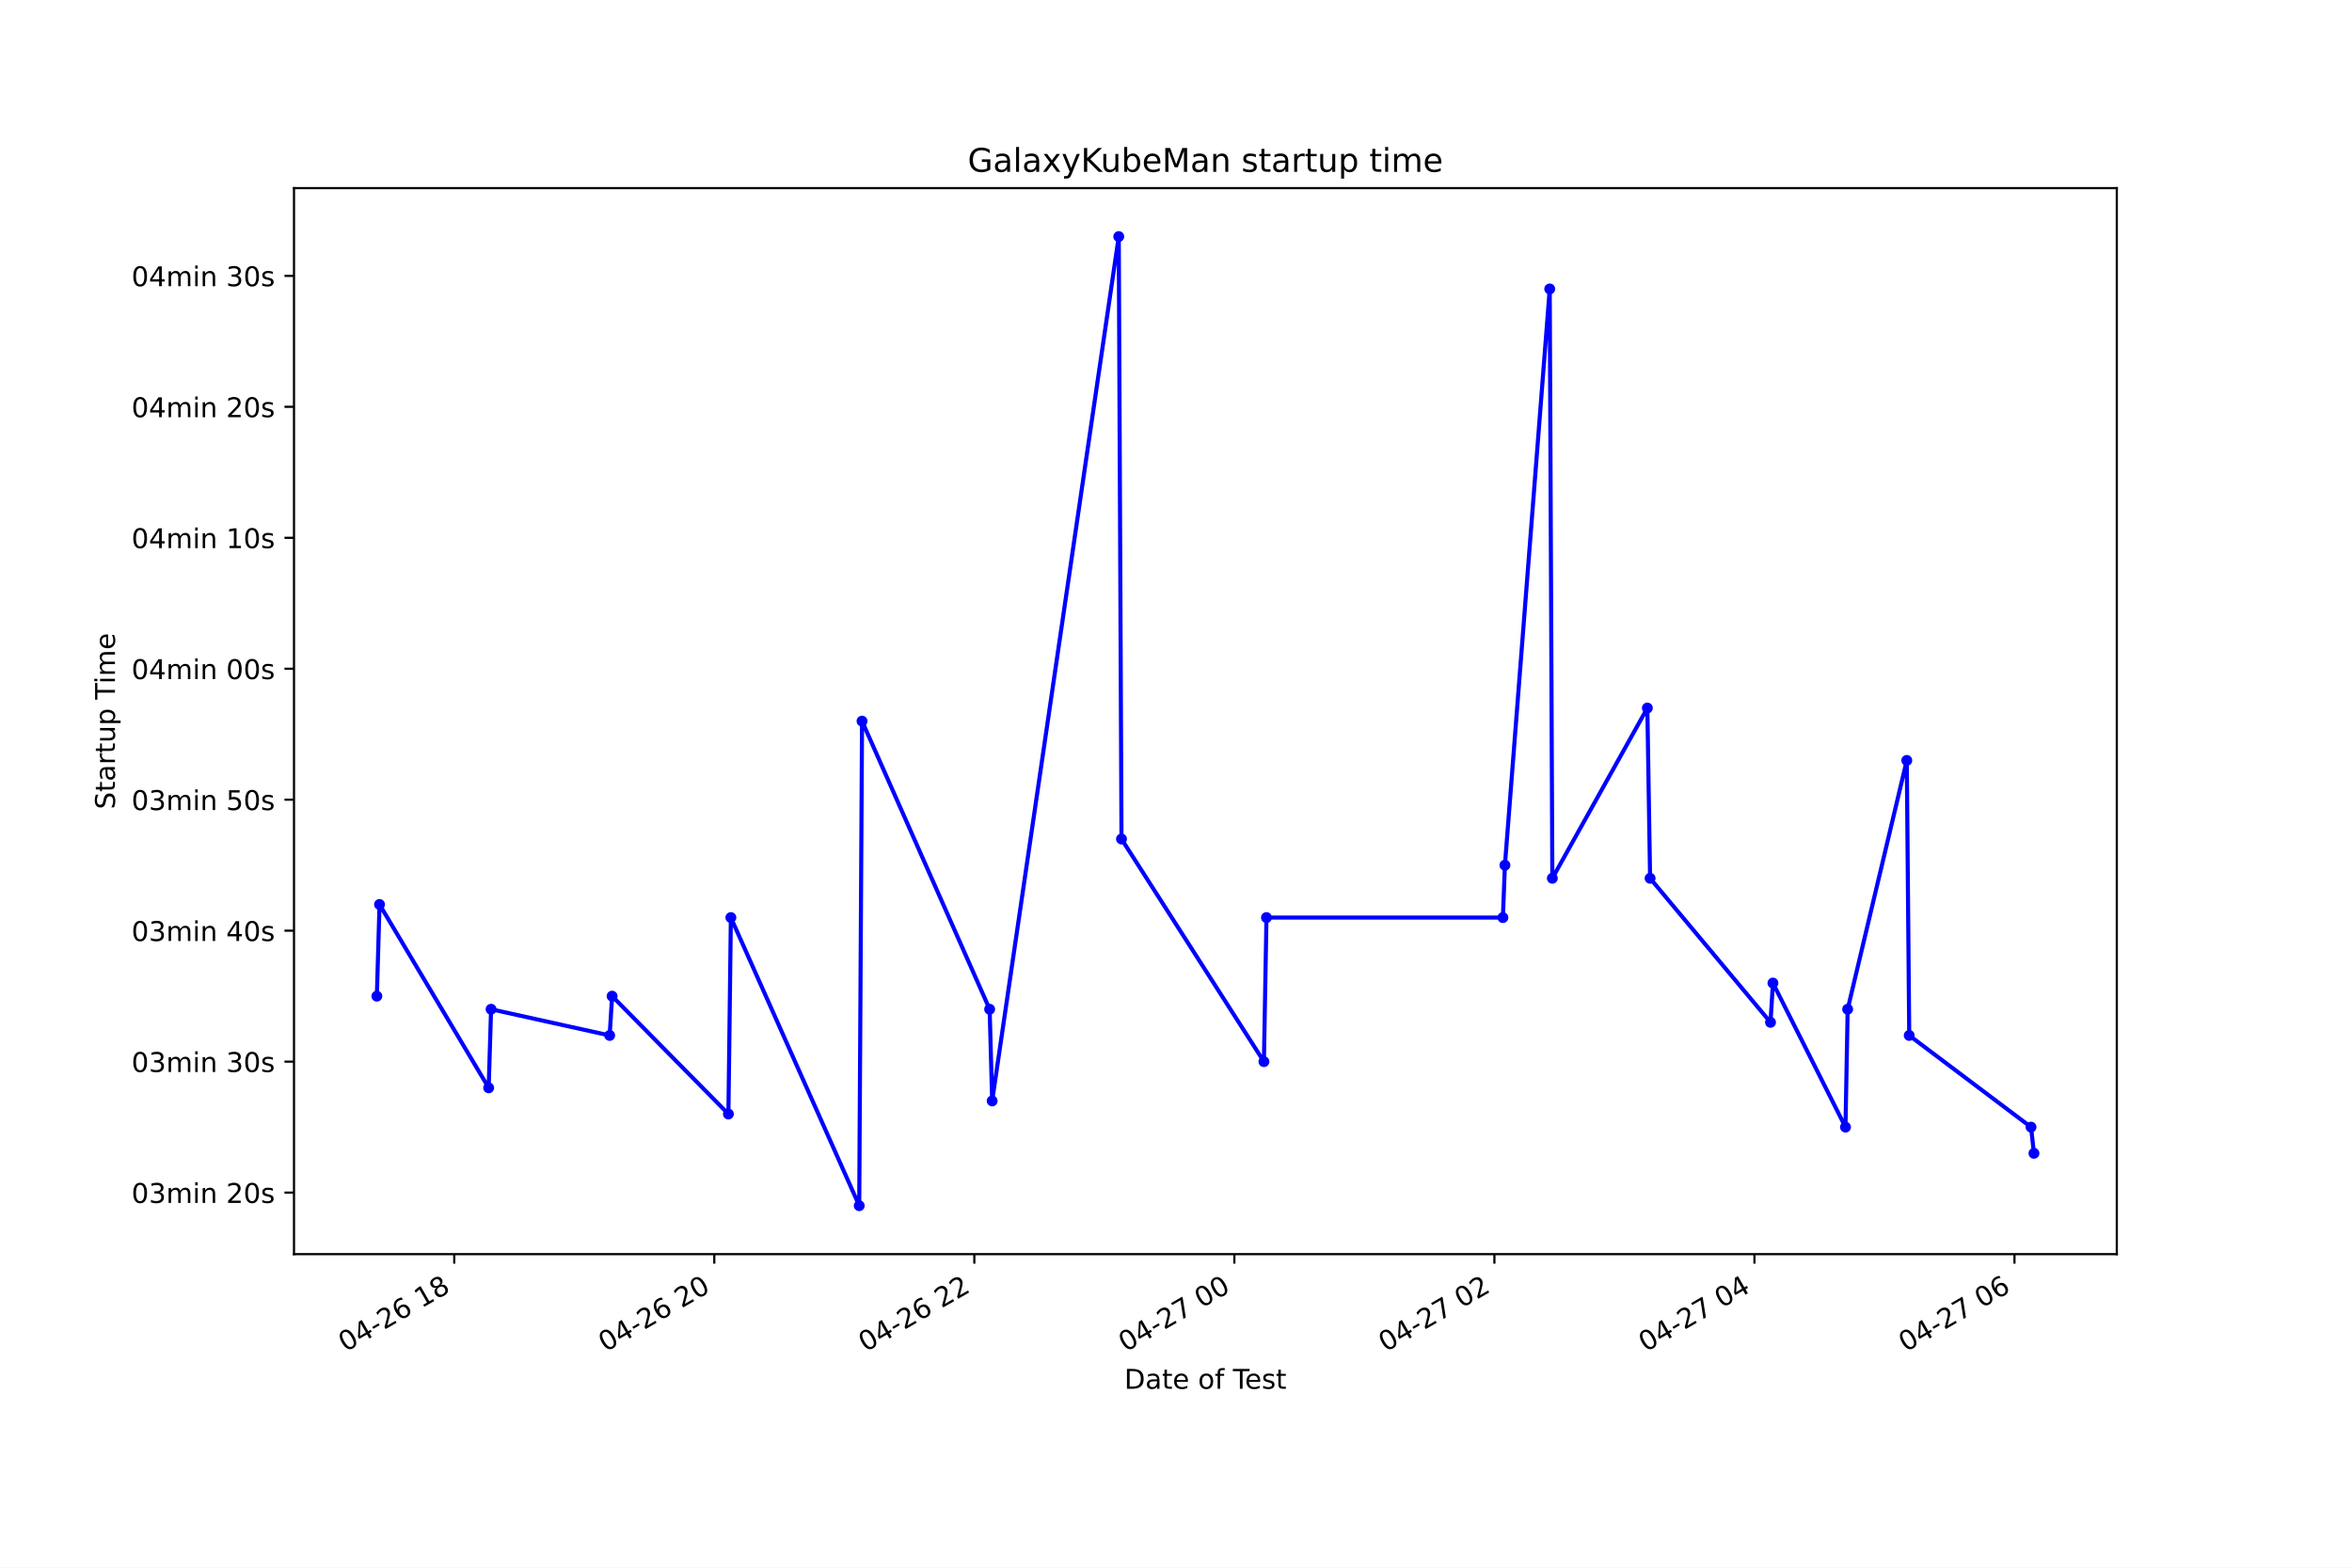
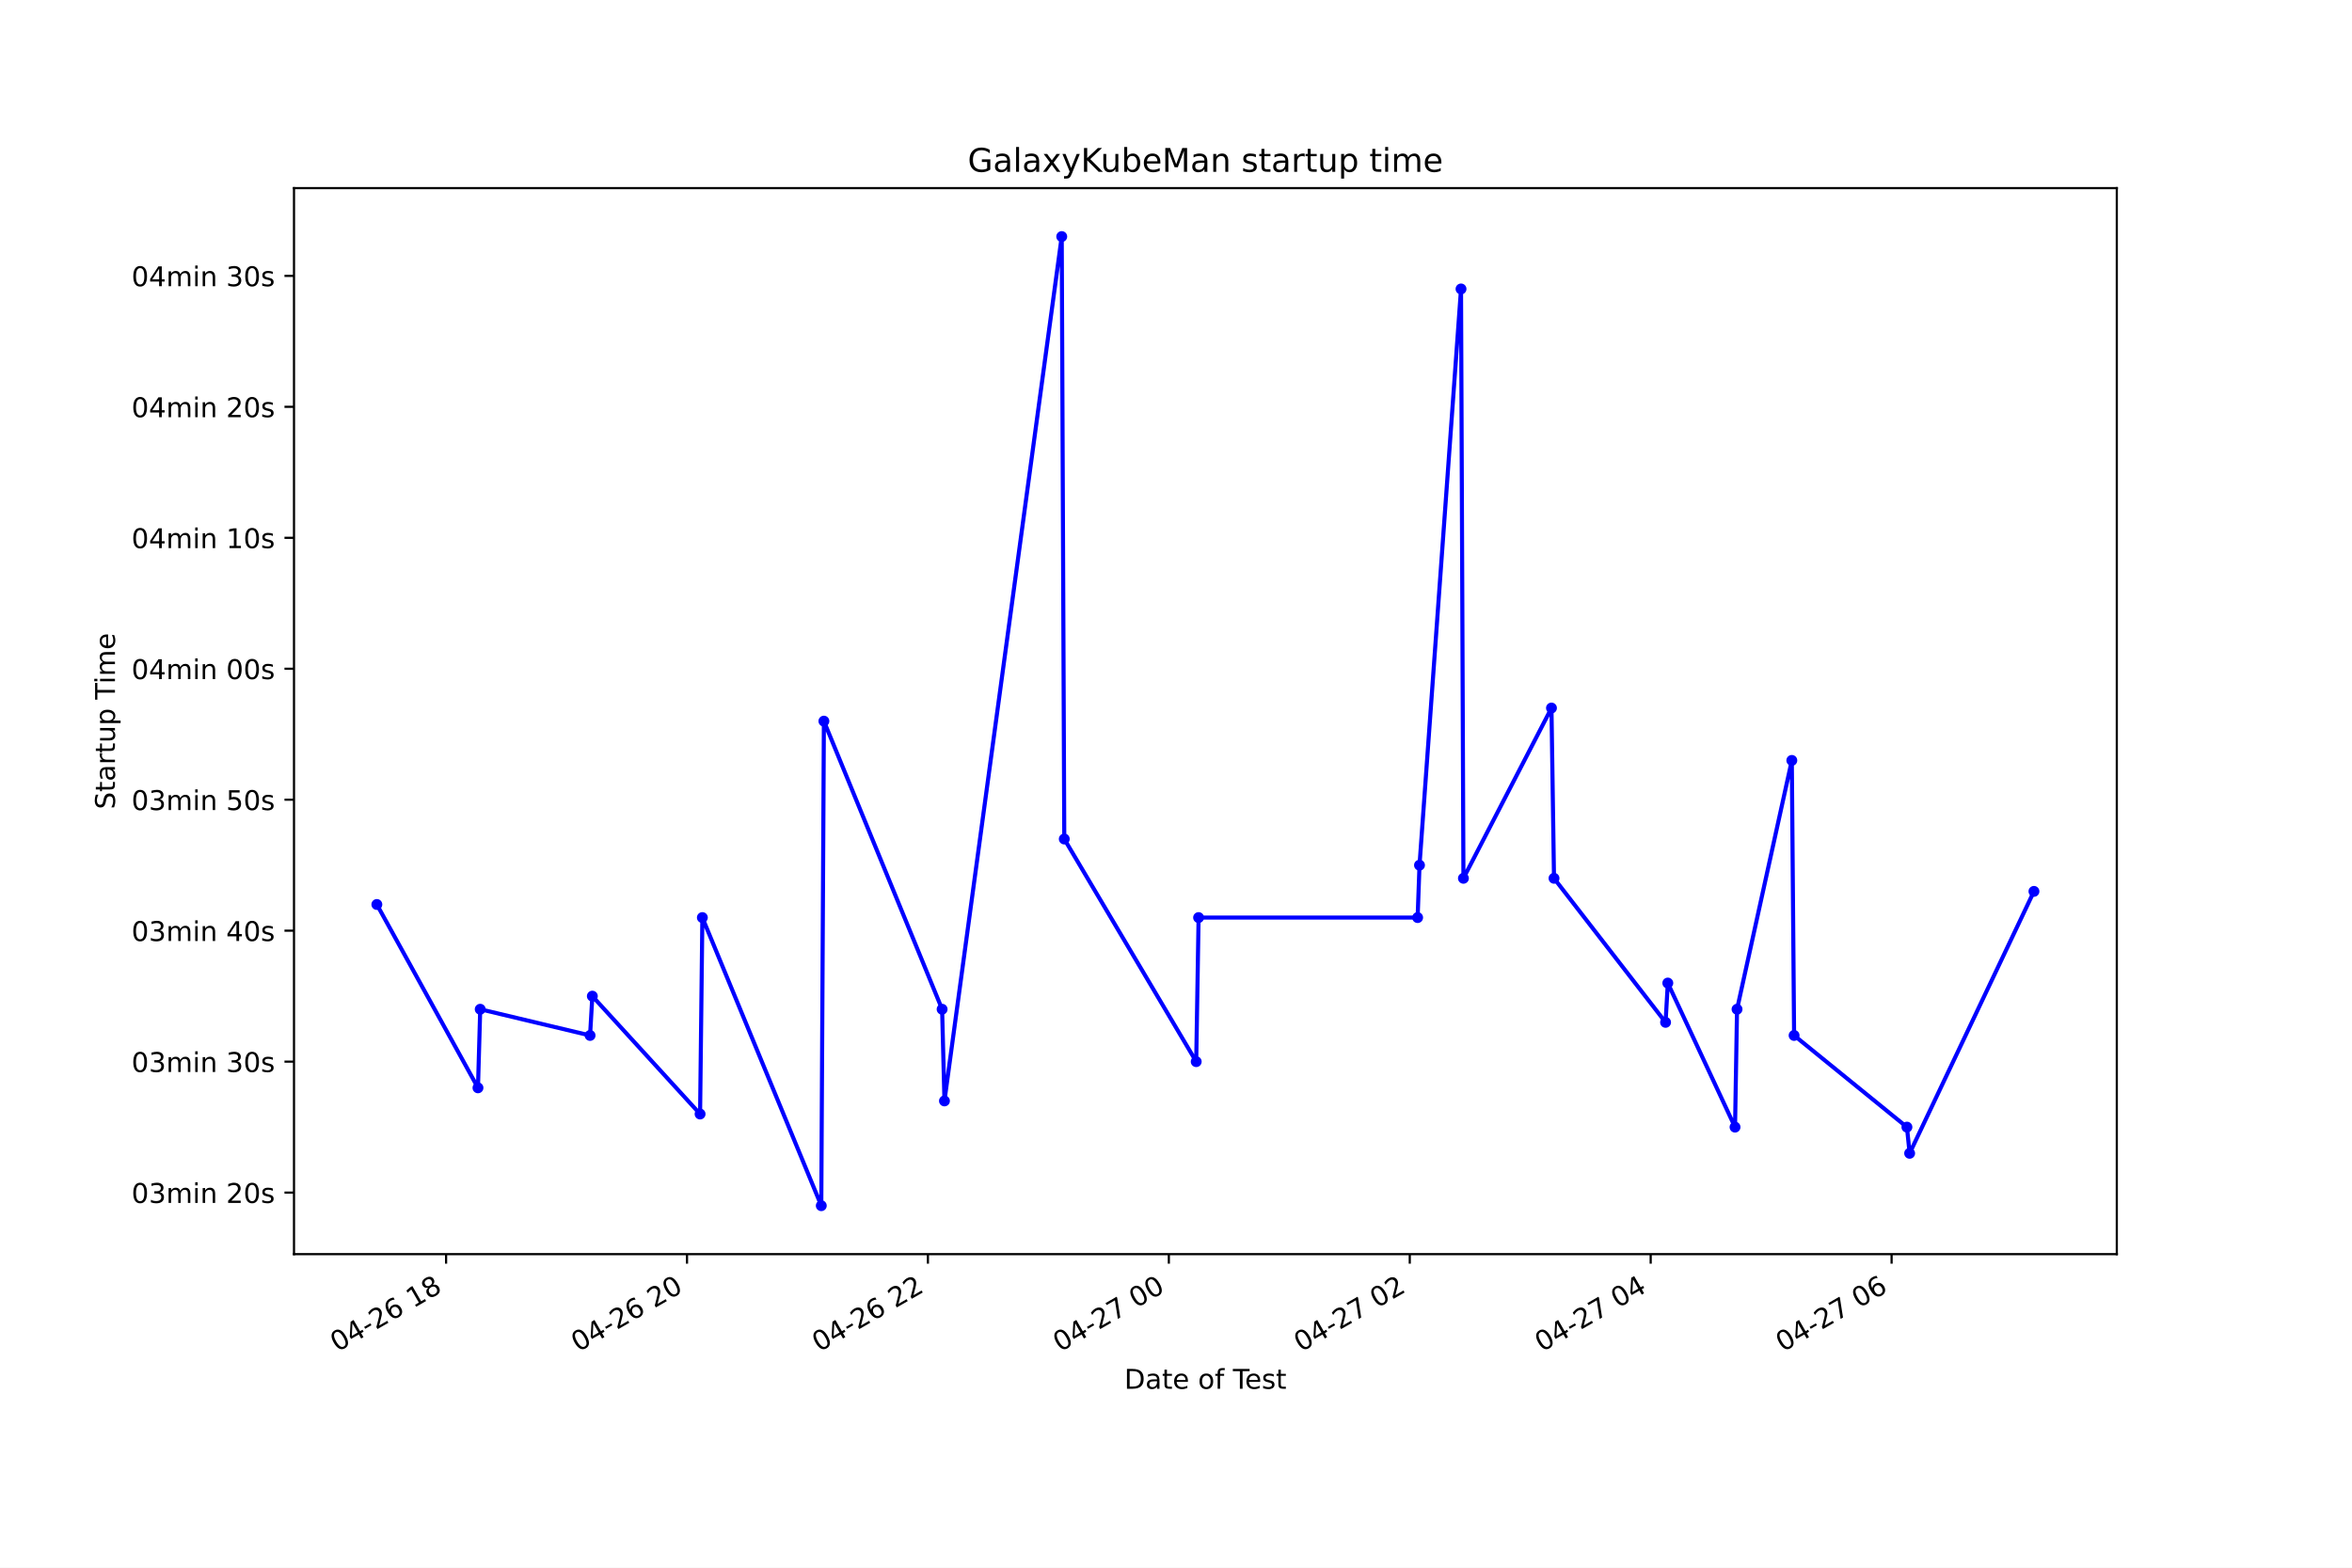
<svg xmlns="http://www.w3.org/2000/svg" xmlns:xlink="http://www.w3.org/1999/xlink" height="576pt" version="1.1" viewBox="0 0 864 576" width="864pt">
  <defs>
    <style type="text/css">*{stroke-linecap:butt;stroke-linejoin:round;}</style>
  </defs>
  <g id="figure_1">
    <g id="patch_1">
      <path d="M 0 576  L 864 576  L 864 0  L 0 0  z " style="fill:#ffffff;" />
    </g>
    <g id="axes_1">
      <g id="patch_2">
        <path d="M 108 460.8  L 777.6 460.8  L 777.6 69.12  L 108 69.12  z " style="fill:#ffffff;" />
      </g>
      <g id="matplotlib.axis_1">
        <g id="xtick_1">
          <g id="line2d_1">
            <defs>
-               <path d="M 0 0  L 0 3.5  " id="m18aaab2ae6" style="stroke:#000000;stroke-width:0.8;" />
+               <path d="M 0 0  L 0 3.5  " id="m2c84b57467" style="stroke:#000000;stroke-width:0.8;" />
            </defs>
            <g>
-               <use style="stroke:#000000;stroke-width:0.8;" x="166.868" xlink:href="#m18aaab2ae6" y="460.8" />
+               <use style="stroke:#000000;stroke-width:0.8;" x="163.868" xlink:href="#m2c84b57467" y="460.8" />
            </g>
          </g>
          <g id="text_1">
-             <g transform="translate(126.8909 496.8609)rotate(-30)scale(0.1 -0.1)">
+             <g transform="translate(123.891 496.8609)rotate(-30)scale(0.1 -0.1)">
              <defs>
                <path d="M 2034 4250  Q 1547 4250 1301 3770  Q 1056 3291 1056 2328  Q 1056 1369 1301 889  Q 1547 409 2034 409  Q 2525 409 2770 889  Q 3016 1369 3016 2328  Q 3016 3291 2770 3770  Q 2525 4250 2034 4250  z M 2034 4750  Q 2819 4750 3233 4129  Q 3647 3509 3647 2328  Q 3647 1150 3233 529  Q 2819 -91 2034 -91  Q 1250 -91 836 529  Q 422 1150 422 2328  Q 422 3509 836 4129  Q 1250 4750 2034 4750  z " id="DejaVuSans-30" transform="scale(0.015625)" />
                <path d="M 2419 4116  L 825 1625  L 2419 1625  L 2419 4116  z M 2253 4666  L 3047 4666  L 3047 1625  L 3713 1625  L 3713 1100  L 3047 1100  L 3047 0  L 2419 0  L 2419 1100  L 313 1100  L 313 1709  L 2253 4666  z " id="DejaVuSans-34" transform="scale(0.015625)" />
                <path d="M 313 2009  L 1997 2009  L 1997 1497  L 313 1497  L 313 2009  z " id="DejaVuSans-2d" transform="scale(0.015625)" />
                <path d="M 1228 531  L 3431 531  L 3431 0  L 469 0  L 469 531  Q 828 903 1448 1529  Q 2069 2156 2228 2338  Q 2531 2678 2651 2914  Q 2772 3150 2772 3378  Q 2772 3750 2511 3984  Q 2250 4219 1831 4219  Q 1534 4219 1204 4116  Q 875 4013 500 3803  L 500 4441  Q 881 4594 1212 4672  Q 1544 4750 1819 4750  Q 2544 4750 2975 4387  Q 3406 4025 3406 3419  Q 3406 3131 3298 2873  Q 3191 2616 2906 2266  Q 2828 2175 2409 1742  Q 1991 1309 1228 531  z " id="DejaVuSans-32" transform="scale(0.015625)" />
                <path d="M 2113 2584  Q 1688 2584 1439 2293  Q 1191 2003 1191 1497  Q 1191 994 1439 701  Q 1688 409 2113 409  Q 2538 409 2786 701  Q 3034 994 3034 1497  Q 3034 2003 2786 2293  Q 2538 2584 2113 2584  z M 3366 4563  L 3366 3988  Q 3128 4100 2886 4159  Q 2644 4219 2406 4219  Q 1781 4219 1451 3797  Q 1122 3375 1075 2522  Q 1259 2794 1537 2939  Q 1816 3084 2150 3084  Q 2853 3084 3261 2657  Q 3669 2231 3669 1497  Q 3669 778 3244 343  Q 2819 -91 2113 -91  Q 1303 -91 875 529  Q 447 1150 447 2328  Q 447 3434 972 4092  Q 1497 4750 2381 4750  Q 2619 4750 2861 4703  Q 3103 4656 3366 4563  z " id="DejaVuSans-36" transform="scale(0.015625)" />
                <path id="DejaVuSans-20" transform="scale(0.015625)" />
                <path d="M 794 531  L 1825 531  L 1825 4091  L 703 3866  L 703 4441  L 1819 4666  L 2450 4666  L 2450 531  L 3481 531  L 3481 0  L 794 0  L 794 531  z " id="DejaVuSans-31" transform="scale(0.015625)" />
                <path d="M 2034 2216  Q 1584 2216 1326 1975  Q 1069 1734 1069 1313  Q 1069 891 1326 650  Q 1584 409 2034 409  Q 2484 409 2743 651  Q 3003 894 3003 1313  Q 3003 1734 2745 1975  Q 2488 2216 2034 2216  z M 1403 2484  Q 997 2584 770 2862  Q 544 3141 544 3541  Q 544 4100 942 4425  Q 1341 4750 2034 4750  Q 2731 4750 3128 4425  Q 3525 4100 3525 3541  Q 3525 3141 3298 2862  Q 3072 2584 2669 2484  Q 3125 2378 3379 2068  Q 3634 1759 3634 1313  Q 3634 634 3220 271  Q 2806 -91 2034 -91  Q 1263 -91 848 271  Q 434 634 434 1313  Q 434 1759 690 2068  Q 947 2378 1403 2484  z M 1172 3481  Q 1172 3119 1398 2916  Q 1625 2713 2034 2713  Q 2441 2713 2670 2916  Q 2900 3119 2900 3481  Q 2900 3844 2670 4047  Q 2441 4250 2034 4250  Q 1625 4250 1398 4047  Q 1172 3844 1172 3481  z " id="DejaVuSans-38" transform="scale(0.015625)" />
              </defs>
              <use xlink:href="#DejaVuSans-30" />
              <use x="63.623" xlink:href="#DejaVuSans-34" />
              <use x="127.246" xlink:href="#DejaVuSans-2d" />
              <use x="163.33" xlink:href="#DejaVuSans-32" />
              <use x="226.953" xlink:href="#DejaVuSans-36" />
              <use x="290.576" xlink:href="#DejaVuSans-20" />
              <use x="322.363" xlink:href="#DejaVuSans-31" />
              <use x="385.986" xlink:href="#DejaVuSans-38" />
            </g>
          </g>
        </g>
        <g id="xtick_2">
          <g id="line2d_2">
            <g>
-               <use style="stroke:#000000;stroke-width:0.8;" x="262.392" xlink:href="#m18aaab2ae6" y="460.8" />
+               <use style="stroke:#000000;stroke-width:0.8;" x="252.369" xlink:href="#m2c84b57467" y="460.8" />
            </g>
          </g>
          <g id="text_2">
-             <g transform="translate(222.415 496.8609)rotate(-30)scale(0.1 -0.1)">
+             <g transform="translate(212.392 496.8609)rotate(-30)scale(0.1 -0.1)">
              <use xlink:href="#DejaVuSans-30" />
              <use x="63.623" xlink:href="#DejaVuSans-34" />
              <use x="127.246" xlink:href="#DejaVuSans-2d" />
              <use x="163.33" xlink:href="#DejaVuSans-32" />
              <use x="226.953" xlink:href="#DejaVuSans-36" />
              <use x="290.576" xlink:href="#DejaVuSans-20" />
              <use x="322.363" xlink:href="#DejaVuSans-32" />
              <use x="385.986" xlink:href="#DejaVuSans-30" />
            </g>
          </g>
        </g>
        <g id="xtick_3">
          <g id="line2d_3">
            <g>
-               <use style="stroke:#000000;stroke-width:0.8;" x="357.916" xlink:href="#m18aaab2ae6" y="460.8" />
+               <use style="stroke:#000000;stroke-width:0.8;" x="340.87" xlink:href="#m2c84b57467" y="460.8" />
            </g>
          </g>
          <g id="text_3">
-             <g transform="translate(317.9391 496.8609)rotate(-30)scale(0.1 -0.1)">
+             <g transform="translate(300.893 496.8609)rotate(-30)scale(0.1 -0.1)">
              <use xlink:href="#DejaVuSans-30" />
              <use x="63.623" xlink:href="#DejaVuSans-34" />
              <use x="127.246" xlink:href="#DejaVuSans-2d" />
              <use x="163.33" xlink:href="#DejaVuSans-32" />
              <use x="226.953" xlink:href="#DejaVuSans-36" />
              <use x="290.576" xlink:href="#DejaVuSans-20" />
              <use x="322.363" xlink:href="#DejaVuSans-32" />
              <use x="385.986" xlink:href="#DejaVuSans-32" />
            </g>
          </g>
        </g>
        <g id="xtick_4">
          <g id="line2d_4">
            <g>
-               <use style="stroke:#000000;stroke-width:0.8;" x="453.44" xlink:href="#m18aaab2ae6" y="460.8" />
+               <use style="stroke:#000000;stroke-width:0.8;" x="429.371" xlink:href="#m2c84b57467" y="460.8" />
            </g>
          </g>
          <g id="text_4">
-             <g transform="translate(413.4632 496.8609)rotate(-30)scale(0.1 -0.1)">
+             <g transform="translate(389.394 496.8609)rotate(-30)scale(0.1 -0.1)">
              <defs>
                <path d="M 525 4666  L 3525 4666  L 3525 4397  L 1831 0  L 1172 0  L 2766 4134  L 525 4134  L 525 4666  z " id="DejaVuSans-37" transform="scale(0.015625)" />
              </defs>
              <use xlink:href="#DejaVuSans-30" />
              <use x="63.623" xlink:href="#DejaVuSans-34" />
              <use x="127.246" xlink:href="#DejaVuSans-2d" />
              <use x="163.33" xlink:href="#DejaVuSans-32" />
              <use x="226.953" xlink:href="#DejaVuSans-37" />
              <use x="290.576" xlink:href="#DejaVuSans-20" />
              <use x="322.363" xlink:href="#DejaVuSans-30" />
              <use x="385.986" xlink:href="#DejaVuSans-30" />
            </g>
          </g>
        </g>
        <g id="xtick_5">
          <g id="line2d_5">
            <g>
-               <use style="stroke:#000000;stroke-width:0.8;" x="548.964" xlink:href="#m18aaab2ae6" y="460.8" />
+               <use style="stroke:#000000;stroke-width:0.8;" x="517.872" xlink:href="#m2c84b57467" y="460.8" />
            </g>
          </g>
          <g id="text_5">
-             <g transform="translate(508.9873 496.8609)rotate(-30)scale(0.1 -0.1)">
+             <g transform="translate(477.8951 496.8609)rotate(-30)scale(0.1 -0.1)">
              <use xlink:href="#DejaVuSans-30" />
              <use x="63.623" xlink:href="#DejaVuSans-34" />
              <use x="127.246" xlink:href="#DejaVuSans-2d" />
              <use x="163.33" xlink:href="#DejaVuSans-32" />
              <use x="226.953" xlink:href="#DejaVuSans-37" />
              <use x="290.576" xlink:href="#DejaVuSans-20" />
              <use x="322.363" xlink:href="#DejaVuSans-30" />
              <use x="385.986" xlink:href="#DejaVuSans-32" />
            </g>
          </g>
        </g>
        <g id="xtick_6">
          <g id="line2d_6">
            <g>
-               <use style="stroke:#000000;stroke-width:0.8;" x="644.489" xlink:href="#m18aaab2ae6" y="460.8" />
+               <use style="stroke:#000000;stroke-width:0.8;" x="606.373" xlink:href="#m2c84b57467" y="460.8" />
            </g>
          </g>
          <g id="text_6">
-             <g transform="translate(604.5113 496.8609)rotate(-30)scale(0.1 -0.1)">
+             <g transform="translate(566.3961 496.8609)rotate(-30)scale(0.1 -0.1)">
              <use xlink:href="#DejaVuSans-30" />
              <use x="63.623" xlink:href="#DejaVuSans-34" />
              <use x="127.246" xlink:href="#DejaVuSans-2d" />
              <use x="163.33" xlink:href="#DejaVuSans-32" />
              <use x="226.953" xlink:href="#DejaVuSans-37" />
              <use x="290.576" xlink:href="#DejaVuSans-20" />
              <use x="322.363" xlink:href="#DejaVuSans-30" />
              <use x="385.986" xlink:href="#DejaVuSans-34" />
            </g>
          </g>
        </g>
        <g id="xtick_7">
          <g id="line2d_7">
            <g>
-               <use style="stroke:#000000;stroke-width:0.8;" x="740.013" xlink:href="#m18aaab2ae6" y="460.8" />
+               <use style="stroke:#000000;stroke-width:0.8;" x="694.874" xlink:href="#m2c84b57467" y="460.8" />
            </g>
          </g>
          <g id="text_7">
-             <g transform="translate(700.0354 496.8609)rotate(-30)scale(0.1 -0.1)">
+             <g transform="translate(654.8971 496.8609)rotate(-30)scale(0.1 -0.1)">
              <use xlink:href="#DejaVuSans-30" />
              <use x="63.623" xlink:href="#DejaVuSans-34" />
              <use x="127.246" xlink:href="#DejaVuSans-2d" />
              <use x="163.33" xlink:href="#DejaVuSans-32" />
              <use x="226.953" xlink:href="#DejaVuSans-37" />
              <use x="290.576" xlink:href="#DejaVuSans-20" />
              <use x="322.363" xlink:href="#DejaVuSans-30" />
              <use x="385.986" xlink:href="#DejaVuSans-36" />
            </g>
          </g>
        </g>
        <g id="text_8">
          <g transform="translate(413.0063 510.2604)scale(0.1 -0.1)">
            <defs>
              <path d="M 1259 4147  L 1259 519  L 2022 519  Q 2988 519 3436 956  Q 3884 1394 3884 2338  Q 3884 3275 3436 3711  Q 2988 4147 2022 4147  L 1259 4147  z M 628 4666  L 1925 4666  Q 3281 4666 3915 4102  Q 4550 3538 4550 2338  Q 4550 1131 3912 565  Q 3275 0 1925 0  L 628 0  L 628 4666  z " id="DejaVuSans-44" transform="scale(0.015625)" />
              <path d="M 2194 1759  Q 1497 1759 1228 1600  Q 959 1441 959 1056  Q 959 750 1161 570  Q 1363 391 1709 391  Q 2188 391 2477 730  Q 2766 1069 2766 1631  L 2766 1759  L 2194 1759  z M 3341 1997  L 3341 0  L 2766 0  L 2766 531  Q 2569 213 2275 61  Q 1981 -91 1556 -91  Q 1019 -91 701 211  Q 384 513 384 1019  Q 384 1609 779 1909  Q 1175 2209 1959 2209  L 2766 2209  L 2766 2266  Q 2766 2663 2505 2880  Q 2244 3097 1772 3097  Q 1472 3097 1187 3025  Q 903 2953 641 2809  L 641 3341  Q 956 3463 1253 3523  Q 1550 3584 1831 3584  Q 2591 3584 2966 3190  Q 3341 2797 3341 1997  z " id="DejaVuSans-61" transform="scale(0.015625)" />
              <path d="M 1172 4494  L 1172 3500  L 2356 3500  L 2356 3053  L 1172 3053  L 1172 1153  Q 1172 725 1289 603  Q 1406 481 1766 481  L 2356 481  L 2356 0  L 1766 0  Q 1100 0 847 248  Q 594 497 594 1153  L 594 3053  L 172 3053  L 172 3500  L 594 3500  L 594 4494  L 1172 4494  z " id="DejaVuSans-74" transform="scale(0.015625)" />
              <path d="M 3597 1894  L 3597 1613  L 953 1613  Q 991 1019 1311 708  Q 1631 397 2203 397  Q 2534 397 2845 478  Q 3156 559 3463 722  L 3463 178  Q 3153 47 2828 -22  Q 2503 -91 2169 -91  Q 1331 -91 842 396  Q 353 884 353 1716  Q 353 2575 817 3079  Q 1281 3584 2069 3584  Q 2775 3584 3186 3129  Q 3597 2675 3597 1894  z M 3022 2063  Q 3016 2534 2758 2815  Q 2500 3097 2075 3097  Q 1594 3097 1305 2825  Q 1016 2553 972 2059  L 3022 2063  z " id="DejaVuSans-65" transform="scale(0.015625)" />
              <path d="M 1959 3097  Q 1497 3097 1228 2736  Q 959 2375 959 1747  Q 959 1119 1226 758  Q 1494 397 1959 397  Q 2419 397 2687 759  Q 2956 1122 2956 1747  Q 2956 2369 2687 2733  Q 2419 3097 1959 3097  z M 1959 3584  Q 2709 3584 3137 3096  Q 3566 2609 3566 1747  Q 3566 888 3137 398  Q 2709 -91 1959 -91  Q 1206 -91 779 398  Q 353 888 353 1747  Q 353 2609 779 3096  Q 1206 3584 1959 3584  z " id="DejaVuSans-6f" transform="scale(0.015625)" />
              <path d="M 2375 4863  L 2375 4384  L 1825 4384  Q 1516 4384 1395 4259  Q 1275 4134 1275 3809  L 1275 3500  L 2222 3500  L 2222 3053  L 1275 3053  L 1275 0  L 697 0  L 697 3053  L 147 3053  L 147 3500  L 697 3500  L 697 3744  Q 697 4328 969 4595  Q 1241 4863 1831 4863  L 2375 4863  z " id="DejaVuSans-66" transform="scale(0.015625)" />
              <path d="M -19 4666  L 3928 4666  L 3928 4134  L 2272 4134  L 2272 0  L 1638 0  L 1638 4134  L -19 4134  L -19 4666  z " id="DejaVuSans-54" transform="scale(0.015625)" />
              <path d="M 2834 3397  L 2834 2853  Q 2591 2978 2328 3040  Q 2066 3103 1784 3103  Q 1356 3103 1142 2972  Q 928 2841 928 2578  Q 928 2378 1081 2264  Q 1234 2150 1697 2047  L 1894 2003  Q 2506 1872 2764 1633  Q 3022 1394 3022 966  Q 3022 478 2636 193  Q 2250 -91 1575 -91  Q 1294 -91 989 -36  Q 684 19 347 128  L 347 722  Q 666 556 975 473  Q 1284 391 1588 391  Q 1994 391 2212 530  Q 2431 669 2431 922  Q 2431 1156 2273 1281  Q 2116 1406 1581 1522  L 1381 1569  Q 847 1681 609 1914  Q 372 2147 372 2553  Q 372 3047 722 3315  Q 1072 3584 1716 3584  Q 2034 3584 2315 3537  Q 2597 3491 2834 3397  z " id="DejaVuSans-73" transform="scale(0.015625)" />
            </defs>
            <use xlink:href="#DejaVuSans-44" />
            <use x="77.002" xlink:href="#DejaVuSans-61" />
            <use x="138.281" xlink:href="#DejaVuSans-74" />
            <use x="177.49" xlink:href="#DejaVuSans-65" />
            <use x="239.014" xlink:href="#DejaVuSans-20" />
            <use x="270.801" xlink:href="#DejaVuSans-6f" />
            <use x="331.982" xlink:href="#DejaVuSans-66" />
            <use x="367.188" xlink:href="#DejaVuSans-20" />
            <use x="398.975" xlink:href="#DejaVuSans-54" />
            <use x="443.059" xlink:href="#DejaVuSans-65" />
            <use x="504.582" xlink:href="#DejaVuSans-73" />
            <use x="556.682" xlink:href="#DejaVuSans-74" />
          </g>
        </g>
      </g>
      <g id="matplotlib.axis_2">
        <g id="ytick_1">
          <g id="line2d_8">
            <defs>
-               <path d="M 0 0  L -3.5 0  " id="m026d5e8a10" style="stroke:#000000;stroke-width:0.8;" />
+               <path d="M 0 0  L -3.5 0  " id="m7936725102" style="stroke:#000000;stroke-width:0.8;" />
            </defs>
            <g>
-               <use style="stroke:#000000;stroke-width:0.8;" x="108" xlink:href="#m026d5e8a10" y="438.185" />
+               <use style="stroke:#000000;stroke-width:0.8;" x="108" xlink:href="#m7936725102" y="438.185" />
            </g>
          </g>
          <g id="text_9">
            <g transform="translate(48.30625 441.9838)scale(0.1 -0.1)">
              <defs>
                <path d="M 2597 2516  Q 3050 2419 3304 2112  Q 3559 1806 3559 1356  Q 3559 666 3084 287  Q 2609 -91 1734 -91  Q 1441 -91 1130 -33  Q 819 25 488 141  L 488 750  Q 750 597 1062 519  Q 1375 441 1716 441  Q 2309 441 2620 675  Q 2931 909 2931 1356  Q 2931 1769 2642 2001  Q 2353 2234 1838 2234  L 1294 2234  L 1294 2753  L 1863 2753  Q 2328 2753 2575 2939  Q 2822 3125 2822 3475  Q 2822 3834 2567 4026  Q 2313 4219 1838 4219  Q 1578 4219 1281 4162  Q 984 4106 628 3988  L 628 4550  Q 988 4650 1302 4700  Q 1616 4750 1894 4750  Q 2613 4750 3031 4423  Q 3450 4097 3450 3541  Q 3450 3153 3228 2886  Q 3006 2619 2597 2516  z " id="DejaVuSans-33" transform="scale(0.015625)" />
                <path d="M 3328 2828  Q 3544 3216 3844 3400  Q 4144 3584 4550 3584  Q 5097 3584 5394 3201  Q 5691 2819 5691 2113  L 5691 0  L 5113 0  L 5113 2094  Q 5113 2597 4934 2840  Q 4756 3084 4391 3084  Q 3944 3084 3684 2787  Q 3425 2491 3425 1978  L 3425 0  L 2847 0  L 2847 2094  Q 2847 2600 2669 2842  Q 2491 3084 2119 3084  Q 1678 3084 1418 2786  Q 1159 2488 1159 1978  L 1159 0  L 581 0  L 581 3500  L 1159 3500  L 1159 2956  Q 1356 3278 1631 3431  Q 1906 3584 2284 3584  Q 2666 3584 2933 3390  Q 3200 3197 3328 2828  z " id="DejaVuSans-6d" transform="scale(0.015625)" />
                <path d="M 603 3500  L 1178 3500  L 1178 0  L 603 0  L 603 3500  z M 603 4863  L 1178 4863  L 1178 4134  L 603 4134  L 603 4863  z " id="DejaVuSans-69" transform="scale(0.015625)" />
                <path d="M 3513 2113  L 3513 0  L 2938 0  L 2938 2094  Q 2938 2591 2744 2837  Q 2550 3084 2163 3084  Q 1697 3084 1428 2787  Q 1159 2491 1159 1978  L 1159 0  L 581 0  L 581 3500  L 1159 3500  L 1159 2956  Q 1366 3272 1645 3428  Q 1925 3584 2291 3584  Q 2894 3584 3203 3211  Q 3513 2838 3513 2113  z " id="DejaVuSans-6e" transform="scale(0.015625)" />
              </defs>
              <use xlink:href="#DejaVuSans-30" />
              <use x="63.623" xlink:href="#DejaVuSans-33" />
              <use x="127.246" xlink:href="#DejaVuSans-6d" />
              <use x="224.658" xlink:href="#DejaVuSans-69" />
              <use x="252.441" xlink:href="#DejaVuSans-6e" />
              <use x="315.82" xlink:href="#DejaVuSans-20" />
              <use x="347.607" xlink:href="#DejaVuSans-32" />
              <use x="411.23" xlink:href="#DejaVuSans-30" />
              <use x="474.854" xlink:href="#DejaVuSans-73" />
            </g>
          </g>
        </g>
        <g id="ytick_2">
          <g id="line2d_9">
            <g>
-               <use style="stroke:#000000;stroke-width:0.8;" x="108" xlink:href="#m026d5e8a10" y="390.067" />
+               <use style="stroke:#000000;stroke-width:0.8;" x="108" xlink:href="#m7936725102" y="390.067" />
            </g>
          </g>
          <g id="text_10">
            <g transform="translate(48.30625 393.8659)scale(0.1 -0.1)">
              <use xlink:href="#DejaVuSans-30" />
              <use x="63.623" xlink:href="#DejaVuSans-33" />
              <use x="127.246" xlink:href="#DejaVuSans-6d" />
              <use x="224.658" xlink:href="#DejaVuSans-69" />
              <use x="252.441" xlink:href="#DejaVuSans-6e" />
              <use x="315.82" xlink:href="#DejaVuSans-20" />
              <use x="347.607" xlink:href="#DejaVuSans-33" />
              <use x="411.23" xlink:href="#DejaVuSans-30" />
              <use x="474.854" xlink:href="#DejaVuSans-73" />
            </g>
          </g>
        </g>
        <g id="ytick_3">
          <g id="line2d_10">
            <g>
-               <use style="stroke:#000000;stroke-width:0.8;" x="108" xlink:href="#m026d5e8a10" y="341.949" />
+               <use style="stroke:#000000;stroke-width:0.8;" x="108" xlink:href="#m7936725102" y="341.949" />
            </g>
          </g>
          <g id="text_11">
            <g transform="translate(48.30625 345.7479)scale(0.1 -0.1)">
              <use xlink:href="#DejaVuSans-30" />
              <use x="63.623" xlink:href="#DejaVuSans-33" />
              <use x="127.246" xlink:href="#DejaVuSans-6d" />
              <use x="224.658" xlink:href="#DejaVuSans-69" />
              <use x="252.441" xlink:href="#DejaVuSans-6e" />
              <use x="315.82" xlink:href="#DejaVuSans-20" />
              <use x="347.607" xlink:href="#DejaVuSans-34" />
              <use x="411.23" xlink:href="#DejaVuSans-30" />
              <use x="474.854" xlink:href="#DejaVuSans-73" />
            </g>
          </g>
        </g>
        <g id="ytick_4">
          <g id="line2d_11">
            <g>
-               <use style="stroke:#000000;stroke-width:0.8;" x="108" xlink:href="#m026d5e8a10" y="293.831" />
+               <use style="stroke:#000000;stroke-width:0.8;" x="108" xlink:href="#m7936725102" y="293.831" />
            </g>
          </g>
          <g id="text_12">
            <g transform="translate(48.30625 297.63)scale(0.1 -0.1)">
              <defs>
                <path d="M 691 4666  L 3169 4666  L 3169 4134  L 1269 4134  L 1269 2991  Q 1406 3038 1543 3061  Q 1681 3084 1819 3084  Q 2600 3084 3056 2656  Q 3513 2228 3513 1497  Q 3513 744 3044 326  Q 2575 -91 1722 -91  Q 1428 -91 1123 -41  Q 819 9 494 109  L 494 744  Q 775 591 1075 516  Q 1375 441 1709 441  Q 2250 441 2565 725  Q 2881 1009 2881 1497  Q 2881 1984 2565 2268  Q 2250 2553 1709 2553  Q 1456 2553 1204 2497  Q 953 2441 691 2322  L 691 4666  z " id="DejaVuSans-35" transform="scale(0.015625)" />
              </defs>
              <use xlink:href="#DejaVuSans-30" />
              <use x="63.623" xlink:href="#DejaVuSans-33" />
              <use x="127.246" xlink:href="#DejaVuSans-6d" />
              <use x="224.658" xlink:href="#DejaVuSans-69" />
              <use x="252.441" xlink:href="#DejaVuSans-6e" />
              <use x="315.82" xlink:href="#DejaVuSans-20" />
              <use x="347.607" xlink:href="#DejaVuSans-35" />
              <use x="411.23" xlink:href="#DejaVuSans-30" />
              <use x="474.854" xlink:href="#DejaVuSans-73" />
            </g>
          </g>
        </g>
        <g id="ytick_5">
          <g id="line2d_12">
            <g>
-               <use style="stroke:#000000;stroke-width:0.8;" x="108" xlink:href="#m026d5e8a10" y="245.713" />
+               <use style="stroke:#000000;stroke-width:0.8;" x="108" xlink:href="#m7936725102" y="245.713" />
            </g>
          </g>
          <g id="text_13">
            <g transform="translate(48.30625 249.512)scale(0.1 -0.1)">
              <use xlink:href="#DejaVuSans-30" />
              <use x="63.623" xlink:href="#DejaVuSans-34" />
              <use x="127.246" xlink:href="#DejaVuSans-6d" />
              <use x="224.658" xlink:href="#DejaVuSans-69" />
              <use x="252.441" xlink:href="#DejaVuSans-6e" />
              <use x="315.82" xlink:href="#DejaVuSans-20" />
              <use x="347.607" xlink:href="#DejaVuSans-30" />
              <use x="411.23" xlink:href="#DejaVuSans-30" />
              <use x="474.854" xlink:href="#DejaVuSans-73" />
            </g>
          </g>
        </g>
        <g id="ytick_6">
          <g id="line2d_13">
            <g>
-               <use style="stroke:#000000;stroke-width:0.8;" x="108" xlink:href="#m026d5e8a10" y="197.595" />
+               <use style="stroke:#000000;stroke-width:0.8;" x="108" xlink:href="#m7936725102" y="197.595" />
            </g>
          </g>
          <g id="text_14">
            <g transform="translate(48.30625 201.3941)scale(0.1 -0.1)">
              <use xlink:href="#DejaVuSans-30" />
              <use x="63.623" xlink:href="#DejaVuSans-34" />
              <use x="127.246" xlink:href="#DejaVuSans-6d" />
              <use x="224.658" xlink:href="#DejaVuSans-69" />
              <use x="252.441" xlink:href="#DejaVuSans-6e" />
              <use x="315.82" xlink:href="#DejaVuSans-20" />
              <use x="347.607" xlink:href="#DejaVuSans-31" />
              <use x="411.23" xlink:href="#DejaVuSans-30" />
              <use x="474.854" xlink:href="#DejaVuSans-73" />
            </g>
          </g>
        </g>
        <g id="ytick_7">
          <g id="line2d_14">
            <g>
-               <use style="stroke:#000000;stroke-width:0.8;" x="108" xlink:href="#m026d5e8a10" y="149.477" />
+               <use style="stroke:#000000;stroke-width:0.8;" x="108" xlink:href="#m7936725102" y="149.477" />
            </g>
          </g>
          <g id="text_15">
            <g transform="translate(48.30625 153.2762)scale(0.1 -0.1)">
              <use xlink:href="#DejaVuSans-30" />
              <use x="63.623" xlink:href="#DejaVuSans-34" />
              <use x="127.246" xlink:href="#DejaVuSans-6d" />
              <use x="224.658" xlink:href="#DejaVuSans-69" />
              <use x="252.441" xlink:href="#DejaVuSans-6e" />
              <use x="315.82" xlink:href="#DejaVuSans-20" />
              <use x="347.607" xlink:href="#DejaVuSans-32" />
              <use x="411.23" xlink:href="#DejaVuSans-30" />
              <use x="474.854" xlink:href="#DejaVuSans-73" />
            </g>
          </g>
        </g>
        <g id="ytick_8">
          <g id="line2d_15">
            <g>
-               <use style="stroke:#000000;stroke-width:0.8;" x="108" xlink:href="#m026d5e8a10" y="101.359" />
+               <use style="stroke:#000000;stroke-width:0.8;" x="108" xlink:href="#m7936725102" y="101.359" />
            </g>
          </g>
          <g id="text_16">
            <g transform="translate(48.30625 105.1582)scale(0.1 -0.1)">
              <use xlink:href="#DejaVuSans-30" />
              <use x="63.623" xlink:href="#DejaVuSans-34" />
              <use x="127.246" xlink:href="#DejaVuSans-6d" />
              <use x="224.658" xlink:href="#DejaVuSans-69" />
              <use x="252.441" xlink:href="#DejaVuSans-6e" />
              <use x="315.82" xlink:href="#DejaVuSans-20" />
              <use x="347.607" xlink:href="#DejaVuSans-33" />
              <use x="411.23" xlink:href="#DejaVuSans-30" />
              <use x="474.854" xlink:href="#DejaVuSans-73" />
            </g>
          </g>
        </g>
        <g id="text_17">
          <g transform="translate(42.22656 297.3397)rotate(-90)scale(0.1 -0.1)">
            <defs>
              <path d="M 3425 4513  L 3425 3897  Q 3066 4069 2747 4153  Q 2428 4238 2131 4238  Q 1616 4238 1336 4038  Q 1056 3838 1056 3469  Q 1056 3159 1242 3001  Q 1428 2844 1947 2747  L 2328 2669  Q 3034 2534 3370 2195  Q 3706 1856 3706 1288  Q 3706 609 3251 259  Q 2797 -91 1919 -91  Q 1588 -91 1214 -16  Q 841 59 441 206  L 441 856  Q 825 641 1194 531  Q 1563 422 1919 422  Q 2459 422 2753 634  Q 3047 847 3047 1241  Q 3047 1584 2836 1778  Q 2625 1972 2144 2069  L 1759 2144  Q 1053 2284 737 2584  Q 422 2884 422 3419  Q 422 4038 858 4394  Q 1294 4750 2059 4750  Q 2388 4750 2728 4690  Q 3069 4631 3425 4513  z " id="DejaVuSans-53" transform="scale(0.015625)" />
              <path d="M 2631 2963  Q 2534 3019 2420 3045  Q 2306 3072 2169 3072  Q 1681 3072 1420 2755  Q 1159 2438 1159 1844  L 1159 0  L 581 0  L 581 3500  L 1159 3500  L 1159 2956  Q 1341 3275 1631 3429  Q 1922 3584 2338 3584  Q 2397 3584 2469 3576  Q 2541 3569 2628 3553  L 2631 2963  z " id="DejaVuSans-72" transform="scale(0.015625)" />
              <path d="M 544 1381  L 544 3500  L 1119 3500  L 1119 1403  Q 1119 906 1312 657  Q 1506 409 1894 409  Q 2359 409 2629 706  Q 2900 1003 2900 1516  L 2900 3500  L 3475 3500  L 3475 0  L 2900 0  L 2900 538  Q 2691 219 2414 64  Q 2138 -91 1772 -91  Q 1169 -91 856 284  Q 544 659 544 1381  z M 1991 3584  L 1991 3584  z " id="DejaVuSans-75" transform="scale(0.015625)" />
              <path d="M 1159 525  L 1159 -1331  L 581 -1331  L 581 3500  L 1159 3500  L 1159 2969  Q 1341 3281 1617 3432  Q 1894 3584 2278 3584  Q 2916 3584 3314 3078  Q 3713 2572 3713 1747  Q 3713 922 3314 415  Q 2916 -91 2278 -91  Q 1894 -91 1617 61  Q 1341 213 1159 525  z M 3116 1747  Q 3116 2381 2855 2742  Q 2594 3103 2138 3103  Q 1681 3103 1420 2742  Q 1159 2381 1159 1747  Q 1159 1113 1420 752  Q 1681 391 2138 391  Q 2594 391 2855 752  Q 3116 1113 3116 1747  z " id="DejaVuSans-70" transform="scale(0.015625)" />
            </defs>
            <use xlink:href="#DejaVuSans-53" />
            <use x="63.477" xlink:href="#DejaVuSans-74" />
            <use x="102.686" xlink:href="#DejaVuSans-61" />
            <use x="163.965" xlink:href="#DejaVuSans-72" />
            <use x="205.078" xlink:href="#DejaVuSans-74" />
            <use x="244.287" xlink:href="#DejaVuSans-75" />
            <use x="307.666" xlink:href="#DejaVuSans-70" />
            <use x="371.143" xlink:href="#DejaVuSans-20" />
            <use x="402.93" xlink:href="#DejaVuSans-54" />
            <use x="460.889" xlink:href="#DejaVuSans-69" />
            <use x="488.672" xlink:href="#DejaVuSans-6d" />
            <use x="586.084" xlink:href="#DejaVuSans-65" />
          </g>
        </g>
      </g>
      <g id="line2d_16">
-         <path clip-path="url(#p27eec416d6)" d="M 747.164 423.749  L 746.089 414.126  L 701.352 380.443  L 700.45 279.395  L 678.731 370.819  L 677.935 414.126  L 651.281 361.196  L 650.392 375.631  L 606.159 322.702  L 605.151 260.148  L 570.245 322.702  L 569.29 106.171  L 552.825 317.89  L 552.082 337.137  L 465.235 337.137  L 464.293 390.067  L 411.98 308.266  L 410.972 86.924  L 364.47 404.502  L 363.542 370.819  L 316.668 264.96  L 315.634 442.996  L 268.482 337.137  L 267.58 409.314  L 224.859 366.008  L 223.957 380.443  L 180.401 370.819  L 179.512 399.69  L 139.418 332.325  L 138.436 366.008  " style="fill:none;stroke:#0000ff;stroke-linecap:square;stroke-width:1.5;" />
+         <path clip-path="url(#p0d1d30346f)" d="M 747.164 327.513  L 701.5 423.749  L 700.504 414.126  L 659.056 380.443  L 658.22 279.395  L 638.098 370.819  L 637.361 414.126  L 612.667 361.196  L 611.843 375.631  L 570.862 322.702  L 569.928 260.148  L 537.588 322.702  L 536.703 106.171  L 521.449 317.89  L 520.761 337.137  L 440.299 337.137  L 439.426 390.067  L 390.959 308.266  L 390.025 86.924  L 346.942 404.502  L 346.082 370.819  L 302.655 264.96  L 301.696 442.996  L 258.011 337.137  L 257.175 409.314  L 217.596 366.008  L 216.76 380.443  L 176.406 370.819  L 175.582 399.69  L 138.436 332.325  " style="fill:none;stroke:#0000ff;stroke-linecap:square;stroke-width:1.5;" />
        <defs>
-           <path d="M 0 1.5  C 0.398 1.5 0.779 1.342 1.061 1.061  C 1.342 0.779 1.5 0.398 1.5 0  C 1.5 -0.398 1.342 -0.779 1.061 -1.061  C 0.779 -1.342 0.398 -1.5 0 -1.5  C -0.398 -1.5 -0.779 -1.342 -1.061 -1.061  C -1.342 -0.779 -1.5 -0.398 -1.5 0  C -1.5 0.398 -1.342 0.779 -1.061 1.061  C -0.779 1.342 -0.398 1.5 0 1.5  z " id="m2ec9c09476" style="stroke:#0000ff;" />
+           <path d="M 0 1.5  C 0.398 1.5 0.779 1.342 1.061 1.061  C 1.342 0.779 1.5 0.398 1.5 0  C 1.5 -0.398 1.342 -0.779 1.061 -1.061  C 0.779 -1.342 0.398 -1.5 0 -1.5  C -0.398 -1.5 -0.779 -1.342 -1.061 -1.061  C -1.342 -0.779 -1.5 -0.398 -1.5 0  C -1.5 0.398 -1.342 0.779 -1.061 1.061  C -0.779 1.342 -0.398 1.5 0 1.5  z " id="m422fa38e90" style="stroke:#0000ff;" />
        </defs>
-         <g clip-path="url(#p27eec416d6)">
-           <use style="fill:#0000ff;stroke:#0000ff;" x="747.164" xlink:href="#m2ec9c09476" y="423.749" />
-           <use style="fill:#0000ff;stroke:#0000ff;" x="746.089" xlink:href="#m2ec9c09476" y="414.126" />
-           <use style="fill:#0000ff;stroke:#0000ff;" x="701.352" xlink:href="#m2ec9c09476" y="380.443" />
-           <use style="fill:#0000ff;stroke:#0000ff;" x="700.45" xlink:href="#m2ec9c09476" y="279.395" />
-           <use style="fill:#0000ff;stroke:#0000ff;" x="678.731" xlink:href="#m2ec9c09476" y="370.819" />
-           <use style="fill:#0000ff;stroke:#0000ff;" x="677.935" xlink:href="#m2ec9c09476" y="414.126" />
-           <use style="fill:#0000ff;stroke:#0000ff;" x="651.281" xlink:href="#m2ec9c09476" y="361.196" />
-           <use style="fill:#0000ff;stroke:#0000ff;" x="650.392" xlink:href="#m2ec9c09476" y="375.631" />
-           <use style="fill:#0000ff;stroke:#0000ff;" x="606.159" xlink:href="#m2ec9c09476" y="322.702" />
-           <use style="fill:#0000ff;stroke:#0000ff;" x="605.151" xlink:href="#m2ec9c09476" y="260.148" />
-           <use style="fill:#0000ff;stroke:#0000ff;" x="570.245" xlink:href="#m2ec9c09476" y="322.702" />
-           <use style="fill:#0000ff;stroke:#0000ff;" x="569.29" xlink:href="#m2ec9c09476" y="106.171" />
-           <use style="fill:#0000ff;stroke:#0000ff;" x="552.825" xlink:href="#m2ec9c09476" y="317.89" />
-           <use style="fill:#0000ff;stroke:#0000ff;" x="552.082" xlink:href="#m2ec9c09476" y="337.137" />
-           <use style="fill:#0000ff;stroke:#0000ff;" x="465.235" xlink:href="#m2ec9c09476" y="337.137" />
-           <use style="fill:#0000ff;stroke:#0000ff;" x="464.293" xlink:href="#m2ec9c09476" y="390.067" />
-           <use style="fill:#0000ff;stroke:#0000ff;" x="411.98" xlink:href="#m2ec9c09476" y="308.266" />
-           <use style="fill:#0000ff;stroke:#0000ff;" x="410.972" xlink:href="#m2ec9c09476" y="86.924" />
-           <use style="fill:#0000ff;stroke:#0000ff;" x="364.47" xlink:href="#m2ec9c09476" y="404.502" />
-           <use style="fill:#0000ff;stroke:#0000ff;" x="363.542" xlink:href="#m2ec9c09476" y="370.819" />
-           <use style="fill:#0000ff;stroke:#0000ff;" x="316.668" xlink:href="#m2ec9c09476" y="264.96" />
-           <use style="fill:#0000ff;stroke:#0000ff;" x="315.634" xlink:href="#m2ec9c09476" y="442.996" />
-           <use style="fill:#0000ff;stroke:#0000ff;" x="268.482" xlink:href="#m2ec9c09476" y="337.137" />
-           <use style="fill:#0000ff;stroke:#0000ff;" x="267.58" xlink:href="#m2ec9c09476" y="409.314" />
-           <use style="fill:#0000ff;stroke:#0000ff;" x="224.859" xlink:href="#m2ec9c09476" y="366.008" />
-           <use style="fill:#0000ff;stroke:#0000ff;" x="223.957" xlink:href="#m2ec9c09476" y="380.443" />
-           <use style="fill:#0000ff;stroke:#0000ff;" x="180.401" xlink:href="#m2ec9c09476" y="370.819" />
-           <use style="fill:#0000ff;stroke:#0000ff;" x="179.512" xlink:href="#m2ec9c09476" y="399.69" />
-           <use style="fill:#0000ff;stroke:#0000ff;" x="139.418" xlink:href="#m2ec9c09476" y="332.325" />
-           <use style="fill:#0000ff;stroke:#0000ff;" x="138.436" xlink:href="#m2ec9c09476" y="366.008" />
+         <g clip-path="url(#p0d1d30346f)">
+           <use style="fill:#0000ff;stroke:#0000ff;" x="747.164" xlink:href="#m422fa38e90" y="327.513" />
+           <use style="fill:#0000ff;stroke:#0000ff;" x="701.5" xlink:href="#m422fa38e90" y="423.749" />
+           <use style="fill:#0000ff;stroke:#0000ff;" x="700.504" xlink:href="#m422fa38e90" y="414.126" />
+           <use style="fill:#0000ff;stroke:#0000ff;" x="659.056" xlink:href="#m422fa38e90" y="380.443" />
+           <use style="fill:#0000ff;stroke:#0000ff;" x="658.22" xlink:href="#m422fa38e90" y="279.395" />
+           <use style="fill:#0000ff;stroke:#0000ff;" x="638.098" xlink:href="#m422fa38e90" y="370.819" />
+           <use style="fill:#0000ff;stroke:#0000ff;" x="637.361" xlink:href="#m422fa38e90" y="414.126" />
+           <use style="fill:#0000ff;stroke:#0000ff;" x="612.667" xlink:href="#m422fa38e90" y="361.196" />
+           <use style="fill:#0000ff;stroke:#0000ff;" x="611.843" xlink:href="#m422fa38e90" y="375.631" />
+           <use style="fill:#0000ff;stroke:#0000ff;" x="570.862" xlink:href="#m422fa38e90" y="322.702" />
+           <use style="fill:#0000ff;stroke:#0000ff;" x="569.928" xlink:href="#m422fa38e90" y="260.148" />
+           <use style="fill:#0000ff;stroke:#0000ff;" x="537.588" xlink:href="#m422fa38e90" y="322.702" />
+           <use style="fill:#0000ff;stroke:#0000ff;" x="536.703" xlink:href="#m422fa38e90" y="106.171" />
+           <use style="fill:#0000ff;stroke:#0000ff;" x="521.449" xlink:href="#m422fa38e90" y="317.89" />
+           <use style="fill:#0000ff;stroke:#0000ff;" x="520.761" xlink:href="#m422fa38e90" y="337.137" />
+           <use style="fill:#0000ff;stroke:#0000ff;" x="440.299" xlink:href="#m422fa38e90" y="337.137" />
+           <use style="fill:#0000ff;stroke:#0000ff;" x="439.426" xlink:href="#m422fa38e90" y="390.067" />
+           <use style="fill:#0000ff;stroke:#0000ff;" x="390.959" xlink:href="#m422fa38e90" y="308.266" />
+           <use style="fill:#0000ff;stroke:#0000ff;" x="390.025" xlink:href="#m422fa38e90" y="86.924" />
+           <use style="fill:#0000ff;stroke:#0000ff;" x="346.942" xlink:href="#m422fa38e90" y="404.502" />
+           <use style="fill:#0000ff;stroke:#0000ff;" x="346.082" xlink:href="#m422fa38e90" y="370.819" />
+           <use style="fill:#0000ff;stroke:#0000ff;" x="302.655" xlink:href="#m422fa38e90" y="264.96" />
+           <use style="fill:#0000ff;stroke:#0000ff;" x="301.696" xlink:href="#m422fa38e90" y="442.996" />
+           <use style="fill:#0000ff;stroke:#0000ff;" x="258.011" xlink:href="#m422fa38e90" y="337.137" />
+           <use style="fill:#0000ff;stroke:#0000ff;" x="257.175" xlink:href="#m422fa38e90" y="409.314" />
+           <use style="fill:#0000ff;stroke:#0000ff;" x="217.596" xlink:href="#m422fa38e90" y="366.008" />
+           <use style="fill:#0000ff;stroke:#0000ff;" x="216.76" xlink:href="#m422fa38e90" y="380.443" />
+           <use style="fill:#0000ff;stroke:#0000ff;" x="176.406" xlink:href="#m422fa38e90" y="370.819" />
+           <use style="fill:#0000ff;stroke:#0000ff;" x="175.582" xlink:href="#m422fa38e90" y="399.69" />
+           <use style="fill:#0000ff;stroke:#0000ff;" x="138.436" xlink:href="#m422fa38e90" y="332.325" />
        </g>
      </g>
      <g id="patch_3">
        <path d="M 108 460.8  L 108 69.12  " style="fill:none;stroke:#000000;stroke-linecap:square;stroke-linejoin:miter;stroke-width:0.8;" />
      </g>
      <g id="patch_4">
        <path d="M 777.6 460.8  L 777.6 69.12  " style="fill:none;stroke:#000000;stroke-linecap:square;stroke-linejoin:miter;stroke-width:0.8;" />
      </g>
      <g id="patch_5">
        <path d="M 108 460.8  L 777.6 460.8  " style="fill:none;stroke:#000000;stroke-linecap:square;stroke-linejoin:miter;stroke-width:0.8;" />
      </g>
      <g id="patch_6">
        <path d="M 108 69.12  L 777.6 69.12  " style="fill:none;stroke:#000000;stroke-linecap:square;stroke-linejoin:miter;stroke-width:0.8;" />
      </g>
      <g id="text_18">
        <g transform="translate(355.4794 63.12)scale(0.12 -0.12)">
          <defs>
            <path d="M 3809 666  L 3809 1919  L 2778 1919  L 2778 2438  L 4434 2438  L 4434 434  Q 4069 175 3628 42  Q 3188 -91 2688 -91  Q 1594 -91 976 548  Q 359 1188 359 2328  Q 359 3472 976 4111  Q 1594 4750 2688 4750  Q 3144 4750 3555 4637  Q 3966 4525 4313 4306  L 4313 3634  Q 3963 3931 3569 4081  Q 3175 4231 2741 4231  Q 1884 4231 1454 3753  Q 1025 3275 1025 2328  Q 1025 1384 1454 906  Q 1884 428 2741 428  Q 3075 428 3337 486  Q 3600 544 3809 666  z " id="DejaVuSans-47" transform="scale(0.015625)" />
            <path d="M 603 4863  L 1178 4863  L 1178 0  L 603 0  L 603 4863  z " id="DejaVuSans-6c" transform="scale(0.015625)" />
            <path d="M 3513 3500  L 2247 1797  L 3578 0  L 2900 0  L 1881 1375  L 863 0  L 184 0  L 1544 1831  L 300 3500  L 978 3500  L 1906 2253  L 2834 3500  L 3513 3500  z " id="DejaVuSans-78" transform="scale(0.015625)" />
            <path d="M 2059 -325  Q 1816 -950 1584 -1140  Q 1353 -1331 966 -1331  L 506 -1331  L 506 -850  L 844 -850  Q 1081 -850 1212 -737  Q 1344 -625 1503 -206  L 1606 56  L 191 3500  L 800 3500  L 1894 763  L 2988 3500  L 3597 3500  L 2059 -325  z " id="DejaVuSans-79" transform="scale(0.015625)" />
            <path d="M 628 4666  L 1259 4666  L 1259 2694  L 3353 4666  L 4166 4666  L 1850 2491  L 4331 0  L 3500 0  L 1259 2247  L 1259 0  L 628 0  L 628 4666  z " id="DejaVuSans-4b" transform="scale(0.015625)" />
            <path d="M 3116 1747  Q 3116 2381 2855 2742  Q 2594 3103 2138 3103  Q 1681 3103 1420 2742  Q 1159 2381 1159 1747  Q 1159 1113 1420 752  Q 1681 391 2138 391  Q 2594 391 2855 752  Q 3116 1113 3116 1747  z M 1159 2969  Q 1341 3281 1617 3432  Q 1894 3584 2278 3584  Q 2916 3584 3314 3078  Q 3713 2572 3713 1747  Q 3713 922 3314 415  Q 2916 -91 2278 -91  Q 1894 -91 1617 61  Q 1341 213 1159 525  L 1159 0  L 581 0  L 581 4863  L 1159 4863  L 1159 2969  z " id="DejaVuSans-62" transform="scale(0.015625)" />
            <path d="M 628 4666  L 1569 4666  L 2759 1491  L 3956 4666  L 4897 4666  L 4897 0  L 4281 0  L 4281 4097  L 3078 897  L 2444 897  L 1241 4097  L 1241 0  L 628 0  L 628 4666  z " id="DejaVuSans-4d" transform="scale(0.015625)" />
          </defs>
          <use xlink:href="#DejaVuSans-47" />
          <use x="77.49" xlink:href="#DejaVuSans-61" />
          <use x="138.77" xlink:href="#DejaVuSans-6c" />
          <use x="166.553" xlink:href="#DejaVuSans-61" />
          <use x="227.832" xlink:href="#DejaVuSans-78" />
          <use x="287.012" xlink:href="#DejaVuSans-79" />
          <use x="346.191" xlink:href="#DejaVuSans-4b" />
          <use x="406.768" xlink:href="#DejaVuSans-75" />
          <use x="470.146" xlink:href="#DejaVuSans-62" />
          <use x="533.623" xlink:href="#DejaVuSans-65" />
          <use x="595.146" xlink:href="#DejaVuSans-4d" />
          <use x="681.426" xlink:href="#DejaVuSans-61" />
          <use x="742.705" xlink:href="#DejaVuSans-6e" />
          <use x="806.084" xlink:href="#DejaVuSans-20" />
          <use x="837.871" xlink:href="#DejaVuSans-73" />
          <use x="889.971" xlink:href="#DejaVuSans-74" />
          <use x="929.18" xlink:href="#DejaVuSans-61" />
          <use x="990.459" xlink:href="#DejaVuSans-72" />
          <use x="1031.572" xlink:href="#DejaVuSans-74" />
          <use x="1070.781" xlink:href="#DejaVuSans-75" />
          <use x="1134.16" xlink:href="#DejaVuSans-70" />
          <use x="1197.637" xlink:href="#DejaVuSans-20" />
          <use x="1229.424" xlink:href="#DejaVuSans-74" />
          <use x="1268.633" xlink:href="#DejaVuSans-69" />
          <use x="1296.416" xlink:href="#DejaVuSans-6d" />
          <use x="1393.828" xlink:href="#DejaVuSans-65" />
        </g>
      </g>
    </g>
  </g>
  <defs>
-     <clipPath id="p27eec416d6">
+     <clipPath id="p0d1d30346f">
      <rect height="391.68" width="669.6" x="108" y="69.12" />
    </clipPath>
  </defs>
</svg>
